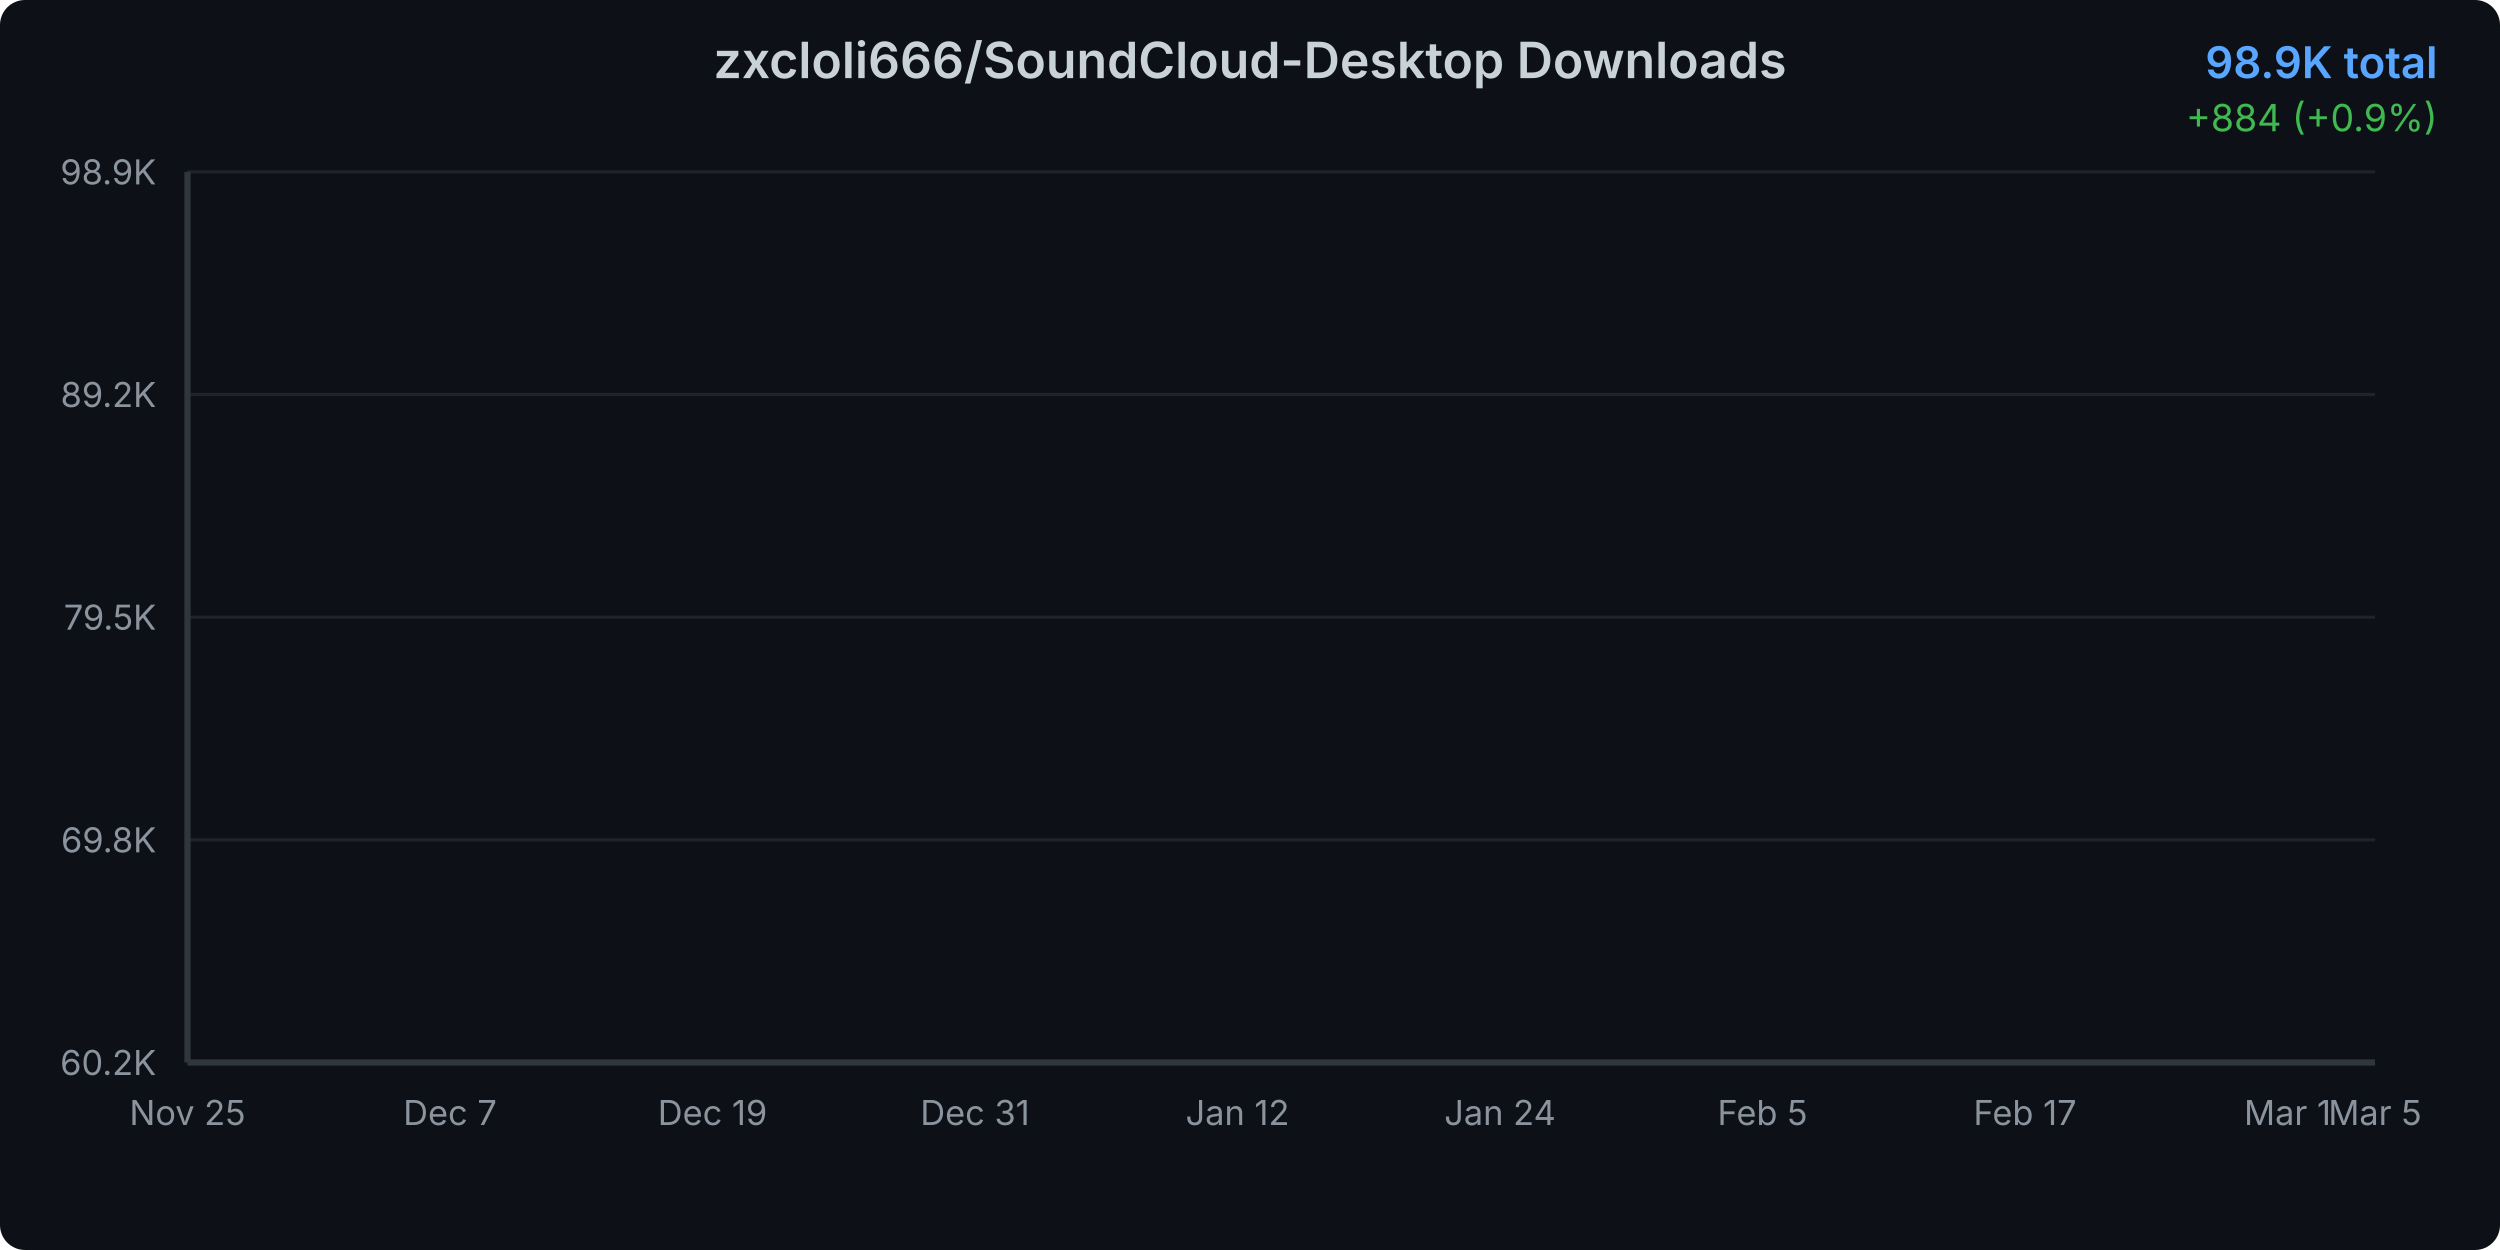
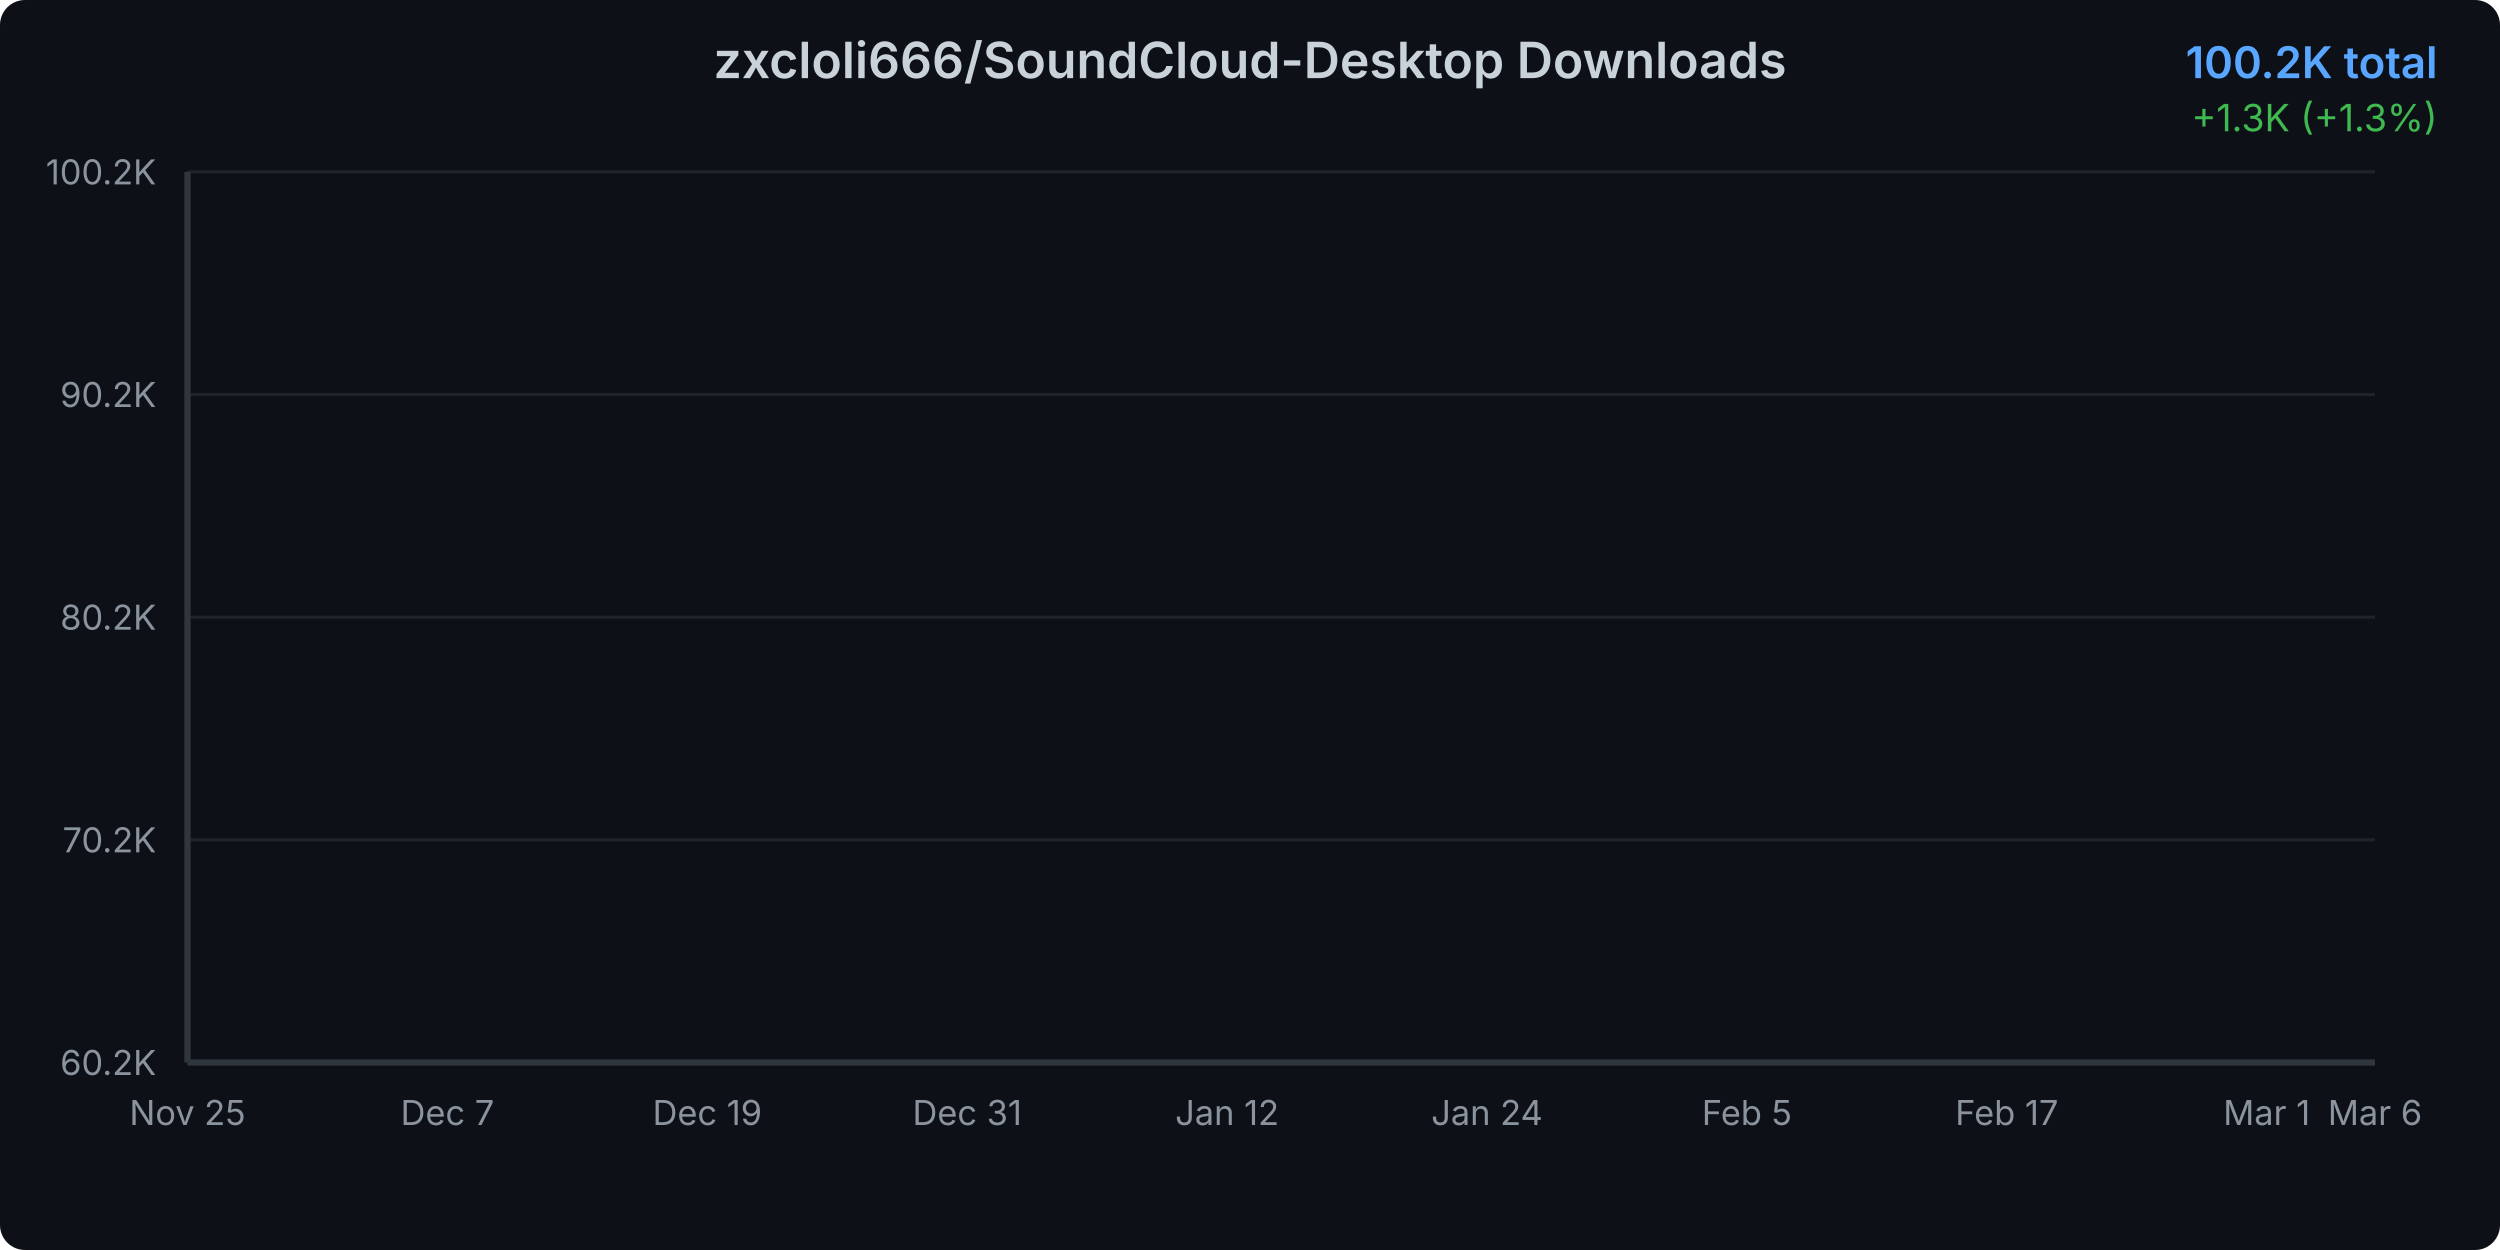
<svg xmlns="http://www.w3.org/2000/svg" width="800" height="400">
  <defs>
    <linearGradient id="areaGradient" x1="0%" y1="0%" x2="0%" y2="100%">
      <stop offset="0%" style="stop-color:#3b82f6;stop-opacity:0.3" />
      <stop offset="100%" style="stop-color:#3b82f6;stop-opacity:0.05" />
    </linearGradient>
    <filter id="glow">
      <feGaussianBlur stdDeviation="2" result="coloredBlur" />
      <feMerge>
        <feMergeNode in="coloredBlur" />
        <feMergeNode in="SourceGraphic" />
      </feMerge>
    </filter>
    <style>
      @keyframes draw {
        from { stroke-dashoffset: 2000; }
        to { stroke-dashoffset: 0; }
      }
      @keyframes fadeIn {
        from { opacity: 0; }
        to { opacity: 1; }
      }
      .line-path {
        stroke-dasharray: 2000;
        stroke-dashoffset: 2000;
        animation: draw 1.5s ease-out forwards;
      }
      .area-path {
        opacity: 0;
        animation: fadeIn 1s ease-out 0.5s forwards;
      }
      .data-point {
        opacity: 0;
        animation: fadeIn 0.5s ease-out 1s forwards;
      }
    </style>
  </defs>
  <rect width="800" height="400" fill="#0d1117" rx="8" />
  <text x="400" y="25" text-anchor="middle" fill="#c9d1d9" font-family="system-ui, -apple-system, sans-serif" font-size="16" font-weight="600">
    zxcloli666/SoundCloud-Desktop Downloads
  </text>
  <text x="780" y="25" text-anchor="end" fill="#58a6ff" font-family="system-ui, -apple-system, sans-serif" font-size="14" font-weight="600">
-     98.9K total
+     100.2K total
  </text>
  <text x="780" y="42" text-anchor="end" fill="#3fb950" font-family="system-ui, -apple-system, sans-serif" font-size="12">
-     +884 (+0.9%)
+     +1.3K (+1.3%)
  </text>
  <g opacity="0.1">
    <line x1="60" y1="340" x2="760" y2="340" stroke="#c9d1d9" stroke-width="1" />
    <line x1="60" y1="268.75" x2="760" y2="268.75" stroke="#c9d1d9" stroke-width="1" />
    <line x1="60" y1="197.5" x2="760" y2="197.5" stroke="#c9d1d9" stroke-width="1" />
    <line x1="60" y1="126.25" x2="760" y2="126.25" stroke="#c9d1d9" stroke-width="1" />
    <line x1="60" y1="55" x2="760" y2="55" stroke="#c9d1d9" stroke-width="1" />
  </g>
  <text x="50" y="344" text-anchor="end" fill="#8b949e" font-family="system-ui, -apple-system, sans-serif" font-size="11">
      60.2K
    </text>
  <text x="50" y="272.75" text-anchor="end" fill="#8b949e" font-family="system-ui, -apple-system, sans-serif" font-size="11">
-       69.8K
+       70.2K
    </text>
  <text x="50" y="201.5" text-anchor="end" fill="#8b949e" font-family="system-ui, -apple-system, sans-serif" font-size="11">
-       79.5K
+       80.2K
    </text>
  <text x="50" y="130.25" text-anchor="end" fill="#8b949e" font-family="system-ui, -apple-system, sans-serif" font-size="11">
-       89.2K
+       90.2K
    </text>
  <text x="50" y="59" text-anchor="end" fill="#8b949e" font-family="system-ui, -apple-system, sans-serif" font-size="11">
-       98.9K
+       100.2K
    </text>
  <text x="60" y="360" text-anchor="middle" fill="#8b949e" font-family="system-ui, -apple-system, sans-serif" font-size="11">
      Nov 25
    </text>
-   <text x="144" y="360" text-anchor="middle" fill="#8b949e" font-family="system-ui, -apple-system, sans-serif" font-size="11">
+   <text x="143.168" y="360" text-anchor="middle" fill="#8b949e" font-family="system-ui, -apple-system, sans-serif" font-size="11">
      Dec 7
    </text>
-   <text x="228" y="360" text-anchor="middle" fill="#8b949e" font-family="system-ui, -apple-system, sans-serif" font-size="11">
+   <text x="226.337" y="360" text-anchor="middle" fill="#8b949e" font-family="system-ui, -apple-system, sans-serif" font-size="11">
      Dec 19
    </text>
-   <text x="312" y="360" text-anchor="middle" fill="#8b949e" font-family="system-ui, -apple-system, sans-serif" font-size="11">
+   <text x="309.505" y="360" text-anchor="middle" fill="#8b949e" font-family="system-ui, -apple-system, sans-serif" font-size="11">
      Dec 31
    </text>
-   <text x="396" y="360" text-anchor="middle" fill="#8b949e" font-family="system-ui, -apple-system, sans-serif" font-size="11">
+   <text x="392.673" y="360" text-anchor="middle" fill="#8b949e" font-family="system-ui, -apple-system, sans-serif" font-size="11">
      Jan 12
    </text>
-   <text x="480" y="360" text-anchor="middle" fill="#8b949e" font-family="system-ui, -apple-system, sans-serif" font-size="11">
+   <text x="475.842" y="360" text-anchor="middle" fill="#8b949e" font-family="system-ui, -apple-system, sans-serif" font-size="11">
      Jan 24
    </text>
-   <text x="564" y="360" text-anchor="middle" fill="#8b949e" font-family="system-ui, -apple-system, sans-serif" font-size="11">
+   <text x="559.01" y="360" text-anchor="middle" fill="#8b949e" font-family="system-ui, -apple-system, sans-serif" font-size="11">
      Feb 5
    </text>
-   <text x="648" y="360" text-anchor="middle" fill="#8b949e" font-family="system-ui, -apple-system, sans-serif" font-size="11">
+   <text x="642.178" y="360" text-anchor="middle" fill="#8b949e" font-family="system-ui, -apple-system, sans-serif" font-size="11">
      Feb 17
    </text>
-   <text x="732" y="360" text-anchor="middle" fill="#8b949e" font-family="system-ui, -apple-system, sans-serif" font-size="11">
+   <text x="725.347" y="360" text-anchor="middle" fill="#8b949e" font-family="system-ui, -apple-system, sans-serif" font-size="11">
      Mar 1
    </text>
  <text x="760" y="360" text-anchor="middle" fill="#8b949e" font-family="system-ui, -apple-system, sans-serif" font-size="11">
-       Mar 5
-     </text>
-   <path d="M 60 340     L 60.00 340.00 L 67.00 338.92 L 74.00 337.08 L 81.00 335.37 L 88.00 331.98 L 95.00 328.48 L 102.00 325.72 L 109.00 323.15 L 116.00 320.86 L 123.00 318.17 L 130.00 315.18 L 137.00 311.97 L 144.00 309.06 L 151.00 305.96 L 158.00 303.70 L 165.00 301.36 L 172.00 298.18 L 179.00 296.06 L 186.00 293.11 L 193.00 289.72 L 200.00 287.16 L 207.00 285.05 L 214.00 283.69 L 221.00 282.56 L 228.00 280.46 L 235.00 278.97 L 242.00 275.69 L 249.00 274.41 L 256.00 272.74 L 263.00 270.59 L 270.00 269.12 L 277.00 267.63 L 284.00 266.06 L 291.00 264.97 L 298.00 264.03 L 305.00 262.60 L 312.00 260.85 L 319.00 259.25 L 326.00 257.22 L 333.00 255.01 L 340.00 252.97 L 347.00 250.53 L 354.00 248.12 L 361.00 245.71 L 368.00 243.08 L 375.00 240.56 L 382.00 237.69 L 389.00 235.12 L 396.00 232.95 L 403.00 231.21 L 410.00 228.79 L 417.00 226.01 L 424.00 223.47 L 431.00 220.51 L 438.00 216.85 L 445.00 214.13 L 452.00 211.87 L 459.00 209.72 L 466.00 207.14 L 473.00 204.14 L 480.00 200.81 L 487.00 197.32 L 494.00 193.96 L 501.00 191.01 L 508.00 188.09 L 515.00 185.50 L 522.00 182.87 L 529.00 179.93 L 536.00 176.26 L 543.00 173.53 L 550.00 171.09 L 557.00 168.38 L 564.00 165.85 L 571.00 163.07 L 578.00 160.17 L 585.00 157.14 L 592.00 154.48 L 599.00 152.21 L 606.00 149.71 L 613.00 147.01 L 620.00 144.51 L 627.00 141.25 L 634.00 138.45 L 641.00 135.75 L 648.00 133.51 L 655.00 131.33 L 662.00 129.14 L 669.00 126.53 L 676.00 123.85 L 683.00 120.59 L 690.00 117.95 L 697.00 115.79 L 704.00 113.58 L 711.00 111.46 L 718.00 108.84 L 725.00 106.15 L 732.00 100.22 L 739.00 88.40 L 746.00 74.33 L 753.00 61.50 L 760.00 55.00     L 760 340     Z" fill="url(#areaGradient)" class="area-path" />
-   <path d="M 60.00 340.00 L 67.00 338.92 L 74.00 337.08 L 81.00 335.37 L 88.00 331.98 L 95.00 328.48 L 102.00 325.72 L 109.00 323.15 L 116.00 320.86 L 123.00 318.17 L 130.00 315.18 L 137.00 311.97 L 144.00 309.06 L 151.00 305.96 L 158.00 303.70 L 165.00 301.36 L 172.00 298.18 L 179.00 296.06 L 186.00 293.11 L 193.00 289.72 L 200.00 287.16 L 207.00 285.05 L 214.00 283.69 L 221.00 282.56 L 228.00 280.46 L 235.00 278.97 L 242.00 275.69 L 249.00 274.41 L 256.00 272.74 L 263.00 270.59 L 270.00 269.12 L 277.00 267.63 L 284.00 266.06 L 291.00 264.97 L 298.00 264.03 L 305.00 262.60 L 312.00 260.85 L 319.00 259.25 L 326.00 257.22 L 333.00 255.01 L 340.00 252.97 L 347.00 250.53 L 354.00 248.12 L 361.00 245.71 L 368.00 243.08 L 375.00 240.56 L 382.00 237.69 L 389.00 235.12 L 396.00 232.95 L 403.00 231.21 L 410.00 228.79 L 417.00 226.01 L 424.00 223.47 L 431.00 220.51 L 438.00 216.85 L 445.00 214.13 L 452.00 211.87 L 459.00 209.72 L 466.00 207.14 L 473.00 204.14 L 480.00 200.81 L 487.00 197.32 L 494.00 193.96 L 501.00 191.01 L 508.00 188.09 L 515.00 185.50 L 522.00 182.87 L 529.00 179.93 L 536.00 176.26 L 543.00 173.53 L 550.00 171.09 L 557.00 168.38 L 564.00 165.85 L 571.00 163.07 L 578.00 160.17 L 585.00 157.14 L 592.00 154.48 L 599.00 152.21 L 606.00 149.71 L 613.00 147.01 L 620.00 144.51 L 627.00 141.25 L 634.00 138.45 L 641.00 135.75 L 648.00 133.51 L 655.00 131.33 L 662.00 129.14 L 669.00 126.53 L 676.00 123.85 L 683.00 120.59 L 690.00 117.95 L 697.00 115.79 L 704.00 113.58 L 711.00 111.46 L 718.00 108.84 L 725.00 106.15 L 732.00 100.22 L 739.00 88.40 L 746.00 74.33 L 753.00 61.50 L 760.00 55.00" fill="none" stroke="#3b82f6" stroke-width="3" stroke-linecap="round" stroke-linejoin="round" filter="url(#glow)" class="line-path" />
+       Mar 6
+     </text>
+   <path d="M 60 340     L 60.00 340.00 L 66.93 338.95 L 73.86 337.18 L 80.79 335.53 L 87.72 332.25 L 94.65 328.86 L 101.58 326.19 L 108.51 323.71 L 115.45 321.49 L 122.38 318.90 L 129.31 316.00 L 136.24 312.90 L 143.17 310.09 L 150.10 307.09 L 157.03 304.91 L 163.96 302.65 L 170.89 299.57 L 177.82 297.52 L 184.75 294.67 L 191.68 291.39 L 198.61 288.91 L 205.54 286.88 L 212.48 285.56 L 219.41 284.47 L 226.34 282.44 L 233.27 281.00 L 240.20 277.83 L 247.13 276.59 L 254.06 274.98 L 260.99 272.90 L 267.92 271.48 L 274.85 270.04 L 281.78 268.52 L 288.71 267.47 L 295.64 266.56 L 302.57 265.17 L 309.50 263.49 L 316.44 261.93 L 323.37 259.97 L 330.30 257.83 L 337.23 255.87 L 344.16 253.50 L 351.09 251.17 L 358.02 248.85 L 364.95 246.30 L 371.88 243.87 L 378.81 241.09 L 385.74 238.61 L 392.67 236.51 L 399.60 234.83 L 406.53 232.48 L 413.47 229.80 L 420.40 227.35 L 427.33 224.48 L 434.26 220.95 L 441.19 218.31 L 448.12 216.13 L 455.05 214.05 L 461.98 211.56 L 468.91 208.66 L 475.84 205.44 L 482.77 202.06 L 489.70 198.82 L 496.63 195.97 L 503.56 193.14 L 510.50 190.64 L 517.43 188.09 L 524.36 185.25 L 531.29 181.71 L 538.22 179.07 L 545.15 176.71 L 552.08 174.08 L 559.01 171.64 L 565.94 168.95 L 572.87 166.15 L 579.80 163.21 L 586.73 160.65 L 593.66 158.45 L 600.59 156.04 L 607.52 153.43 L 614.46 151.01 L 621.39 147.86 L 628.32 145.15 L 635.25 142.54 L 642.18 140.37 L 649.11 138.26 L 656.04 136.15 L 662.97 133.63 L 669.90 131.03 L 676.83 127.88 L 683.76 125.33 L 690.69 123.24 L 697.62 121.10 L 704.55 119.05 L 711.49 116.52 L 718.42 113.93 L 725.35 108.19 L 732.28 96.76 L 739.21 83.16 L 746.14 70.76 L 753.07 64.47 L 760.00 55.00     L 760 340     Z" fill="url(#areaGradient)" class="area-path" />
+   <path d="M 60.00 340.00 L 66.93 338.95 L 73.86 337.18 L 80.79 335.53 L 87.72 332.25 L 94.65 328.86 L 101.58 326.19 L 108.51 323.71 L 115.45 321.49 L 122.38 318.90 L 129.31 316.00 L 136.24 312.90 L 143.17 310.09 L 150.10 307.09 L 157.03 304.91 L 163.96 302.65 L 170.89 299.57 L 177.82 297.52 L 184.75 294.67 L 191.68 291.39 L 198.61 288.91 L 205.54 286.88 L 212.48 285.56 L 219.41 284.47 L 226.34 282.44 L 233.27 281.00 L 240.20 277.83 L 247.13 276.59 L 254.06 274.98 L 260.99 272.90 L 267.92 271.48 L 274.85 270.04 L 281.78 268.52 L 288.71 267.47 L 295.64 266.56 L 302.57 265.17 L 309.50 263.49 L 316.44 261.93 L 323.37 259.97 L 330.30 257.83 L 337.23 255.87 L 344.16 253.50 L 351.09 251.17 L 358.02 248.85 L 364.95 246.30 L 371.88 243.87 L 378.81 241.09 L 385.74 238.61 L 392.67 236.51 L 399.60 234.83 L 406.53 232.48 L 413.47 229.80 L 420.40 227.35 L 427.33 224.48 L 434.26 220.95 L 441.19 218.31 L 448.12 216.13 L 455.05 214.05 L 461.98 211.56 L 468.91 208.66 L 475.84 205.44 L 482.77 202.06 L 489.70 198.82 L 496.63 195.97 L 503.56 193.14 L 510.50 190.64 L 517.43 188.09 L 524.36 185.25 L 531.29 181.71 L 538.22 179.07 L 545.15 176.71 L 552.08 174.08 L 559.01 171.64 L 565.94 168.95 L 572.87 166.15 L 579.80 163.21 L 586.73 160.65 L 593.66 158.45 L 600.59 156.04 L 607.52 153.43 L 614.46 151.01 L 621.39 147.86 L 628.32 145.15 L 635.25 142.54 L 642.18 140.37 L 649.11 138.26 L 656.04 136.15 L 662.97 133.63 L 669.90 131.03 L 676.83 127.88 L 683.76 125.33 L 690.69 123.24 L 697.62 121.10 L 704.55 119.05 L 711.49 116.52 L 718.42 113.93 L 725.35 108.19 L 732.28 96.76 L 739.21 83.16 L 746.14 70.76 L 753.07 64.47 L 760.00 55.00" fill="none" stroke="#3b82f6" stroke-width="3" stroke-linecap="round" stroke-linejoin="round" filter="url(#glow)" class="line-path" />
  <circle cx="60" cy="340" r="4" fill="#3b82f6" stroke="#0d1117" stroke-width="2" class="data-point" />
-   <circle cx="67" cy="338.919" r="4" fill="#3b82f6" stroke="#0d1117" stroke-width="2" class="data-point" />
-   <circle cx="74" cy="337.079" r="4" fill="#3b82f6" stroke="#0d1117" stroke-width="2" class="data-point" />
-   <circle cx="81" cy="335.372" r="4" fill="#3b82f6" stroke="#0d1117" stroke-width="2" class="data-point" />
-   <circle cx="88" cy="331.981" r="4" fill="#3b82f6" stroke="#0d1117" stroke-width="2" class="data-point" />
-   <circle cx="95" cy="328.479" r="4" fill="#3b82f6" stroke="#0d1117" stroke-width="2" class="data-point" />
-   <circle cx="102" cy="325.72" r="4" fill="#3b82f6" stroke="#0d1117" stroke-width="2" class="data-point" />
-   <circle cx="109" cy="323.145" r="4" fill="#3b82f6" stroke="#0d1117" stroke-width="2" class="data-point" />
-   <circle cx="116" cy="320.857" r="4" fill="#3b82f6" stroke="#0d1117" stroke-width="2" class="data-point" />
-   <circle cx="123" cy="318.172" r="4" fill="#3b82f6" stroke="#0d1117" stroke-width="2" class="data-point" />
-   <circle cx="130" cy="315.178" r="4" fill="#3b82f6" stroke="#0d1117" stroke-width="2" class="data-point" />
-   <circle cx="137" cy="311.97" r="4" fill="#3b82f6" stroke="#0d1117" stroke-width="2" class="data-point" />
-   <circle cx="144" cy="309.057" r="4" fill="#3b82f6" stroke="#0d1117" stroke-width="2" class="data-point" />
-   <circle cx="151" cy="305.959" r="4" fill="#3b82f6" stroke="#0d1117" stroke-width="2" class="data-point" />
-   <circle cx="158" cy="303.701" r="4" fill="#3b82f6" stroke="#0d1117" stroke-width="2" class="data-point" />
-   <circle cx="165" cy="301.361" r="4" fill="#3b82f6" stroke="#0d1117" stroke-width="2" class="data-point" />
-   <circle cx="172" cy="298.183" r="4" fill="#3b82f6" stroke="#0d1117" stroke-width="2" class="data-point" />
-   <circle cx="179" cy="296.057" r="4" fill="#3b82f6" stroke="#0d1117" stroke-width="2" class="data-point" />
-   <circle cx="186" cy="293.114" r="4" fill="#3b82f6" stroke="#0d1117" stroke-width="2" class="data-point" />
-   <circle cx="193" cy="289.715" r="4" fill="#3b82f6" stroke="#0d1117" stroke-width="2" class="data-point" />
-   <circle cx="200" cy="287.155" r="4" fill="#3b82f6" stroke="#0d1117" stroke-width="2" class="data-point" />
-   <circle cx="207" cy="285.051" r="4" fill="#3b82f6" stroke="#0d1117" stroke-width="2" class="data-point" />
-   <circle cx="214" cy="283.69" r="4" fill="#3b82f6" stroke="#0d1117" stroke-width="2" class="data-point" />
-   <circle cx="221" cy="282.557" r="4" fill="#3b82f6" stroke="#0d1117" stroke-width="2" class="data-point" />
-   <circle cx="228" cy="280.46" r="4" fill="#3b82f6" stroke="#0d1117" stroke-width="2" class="data-point" />
-   <circle cx="235" cy="278.967" r="4" fill="#3b82f6" stroke="#0d1117" stroke-width="2" class="data-point" />
-   <circle cx="242" cy="275.693" r="4" fill="#3b82f6" stroke="#0d1117" stroke-width="2" class="data-point" />
-   <circle cx="249" cy="274.406" r="4" fill="#3b82f6" stroke="#0d1117" stroke-width="2" class="data-point" />
-   <circle cx="256" cy="272.743" r="4" fill="#3b82f6" stroke="#0d1117" stroke-width="2" class="data-point" />
-   <circle cx="263" cy="270.595" r="4" fill="#3b82f6" stroke="#0d1117" stroke-width="2" class="data-point" />
-   <circle cx="270" cy="269.123" r="4" fill="#3b82f6" stroke="#0d1117" stroke-width="2" class="data-point" />
-   <circle cx="277" cy="267.63" r="4" fill="#3b82f6" stroke="#0d1117" stroke-width="2" class="data-point" />
-   <circle cx="284" cy="266.063" r="4" fill="#3b82f6" stroke="#0d1117" stroke-width="2" class="data-point" />
-   <circle cx="291" cy="264.974" r="4" fill="#3b82f6" stroke="#0d1117" stroke-width="2" class="data-point" />
-   <circle cx="298" cy="264.032" r="4" fill="#3b82f6" stroke="#0d1117" stroke-width="2" class="data-point" />
-   <circle cx="305" cy="262.598" r="4" fill="#3b82f6" stroke="#0d1117" stroke-width="2" class="data-point" />
-   <circle cx="312" cy="260.854" r="4" fill="#3b82f6" stroke="#0d1117" stroke-width="2" class="data-point" />
-   <circle cx="319" cy="259.25" r="4" fill="#3b82f6" stroke="#0d1117" stroke-width="2" class="data-point" />
-   <circle cx="326" cy="257.22" r="4" fill="#3b82f6" stroke="#0d1117" stroke-width="2" class="data-point" />
-   <circle cx="333" cy="255.005" r="4" fill="#3b82f6" stroke="#0d1117" stroke-width="2" class="data-point" />
-   <circle cx="340" cy="252.975" r="4" fill="#3b82f6" stroke="#0d1117" stroke-width="2" class="data-point" />
-   <circle cx="347" cy="250.525" r="4" fill="#3b82f6" stroke="#0d1117" stroke-width="2" class="data-point" />
-   <circle cx="354" cy="248.119" r="4" fill="#3b82f6" stroke="#0d1117" stroke-width="2" class="data-point" />
-   <circle cx="361" cy="245.714" r="4" fill="#3b82f6" stroke="#0d1117" stroke-width="2" class="data-point" />
-   <circle cx="368" cy="243.08" r="4" fill="#3b82f6" stroke="#0d1117" stroke-width="2" class="data-point" />
-   <circle cx="375" cy="240.564" r="4" fill="#3b82f6" stroke="#0d1117" stroke-width="2" class="data-point" />
-   <circle cx="382" cy="237.687" r="4" fill="#3b82f6" stroke="#0d1117" stroke-width="2" class="data-point" />
-   <circle cx="389" cy="235.12" r="4" fill="#3b82f6" stroke="#0d1117" stroke-width="2" class="data-point" />
-   <circle cx="396" cy="232.949" r="4" fill="#3b82f6" stroke="#0d1117" stroke-width="2" class="data-point" />
-   <circle cx="403" cy="231.213" r="4" fill="#3b82f6" stroke="#0d1117" stroke-width="2" class="data-point" />
-   <circle cx="410" cy="228.785" r="4" fill="#3b82f6" stroke="#0d1117" stroke-width="2" class="data-point" />
-   <circle cx="417" cy="226.012" r="4" fill="#3b82f6" stroke="#0d1117" stroke-width="2" class="data-point" />
-   <circle cx="424" cy="223.474" r="4" fill="#3b82f6" stroke="#0d1117" stroke-width="2" class="data-point" />
-   <circle cx="431" cy="220.509" r="4" fill="#3b82f6" stroke="#0d1117" stroke-width="2" class="data-point" />
-   <circle cx="438" cy="216.852" r="4" fill="#3b82f6" stroke="#0d1117" stroke-width="2" class="data-point" />
-   <circle cx="445" cy="214.13" r="4" fill="#3b82f6" stroke="#0d1117" stroke-width="2" class="data-point" />
-   <circle cx="452" cy="211.872" r="4" fill="#3b82f6" stroke="#0d1117" stroke-width="2" class="data-point" />
-   <circle cx="459" cy="209.724" r="4" fill="#3b82f6" stroke="#0d1117" stroke-width="2" class="data-point" />
-   <circle cx="466" cy="207.141" r="4" fill="#3b82f6" stroke="#0d1117" stroke-width="2" class="data-point" />
-   <circle cx="473" cy="204.14" r="4" fill="#3b82f6" stroke="#0d1117" stroke-width="2" class="data-point" />
-   <circle cx="480" cy="200.814" r="4" fill="#3b82f6" stroke="#0d1117" stroke-width="2" class="data-point" />
-   <circle cx="487" cy="197.32" r="4" fill="#3b82f6" stroke="#0d1117" stroke-width="2" class="data-point" />
-   <circle cx="494" cy="193.965" r="4" fill="#3b82f6" stroke="#0d1117" stroke-width="2" class="data-point" />
-   <circle cx="501" cy="191.015" r="4" fill="#3b82f6" stroke="#0d1117" stroke-width="2" class="data-point" />
-   <circle cx="508" cy="188.087" r="4" fill="#3b82f6" stroke="#0d1117" stroke-width="2" class="data-point" />
-   <circle cx="515" cy="185.505" r="4" fill="#3b82f6" stroke="#0d1117" stroke-width="2" class="data-point" />
-   <circle cx="522" cy="182.871" r="4" fill="#3b82f6" stroke="#0d1117" stroke-width="2" class="data-point" />
-   <circle cx="529" cy="179.928" r="4" fill="#3b82f6" stroke="#0d1117" stroke-width="2" class="data-point" />
-   <circle cx="536" cy="176.264" r="4" fill="#3b82f6" stroke="#0d1117" stroke-width="2" class="data-point" />
-   <circle cx="543" cy="173.535" r="4" fill="#3b82f6" stroke="#0d1117" stroke-width="2" class="data-point" />
-   <circle cx="550" cy="171.092" r="4" fill="#3b82f6" stroke="#0d1117" stroke-width="2" class="data-point" />
-   <circle cx="557" cy="168.378" r="4" fill="#3b82f6" stroke="#0d1117" stroke-width="2" class="data-point" />
-   <circle cx="564" cy="165.847" r="4" fill="#3b82f6" stroke="#0d1117" stroke-width="2" class="data-point" />
-   <circle cx="571" cy="163.066" r="4" fill="#3b82f6" stroke="#0d1117" stroke-width="2" class="data-point" />
-   <circle cx="578" cy="160.167" r="4" fill="#3b82f6" stroke="#0d1117" stroke-width="2" class="data-point" />
-   <circle cx="585" cy="157.136" r="4" fill="#3b82f6" stroke="#0d1117" stroke-width="2" class="data-point" />
-   <circle cx="592" cy="154.48" r="4" fill="#3b82f6" stroke="#0d1117" stroke-width="2" class="data-point" />
-   <circle cx="599" cy="152.207" r="4" fill="#3b82f6" stroke="#0d1117" stroke-width="2" class="data-point" />
-   <circle cx="606" cy="149.713" r="4" fill="#3b82f6" stroke="#0d1117" stroke-width="2" class="data-point" />
-   <circle cx="613" cy="147.013" r="4" fill="#3b82f6" stroke="#0d1117" stroke-width="2" class="data-point" />
-   <circle cx="620" cy="144.512" r="4" fill="#3b82f6" stroke="#0d1117" stroke-width="2" class="data-point" />
-   <circle cx="627" cy="141.253" r="4" fill="#3b82f6" stroke="#0d1117" stroke-width="2" class="data-point" />
-   <circle cx="634" cy="138.45" r="4" fill="#3b82f6" stroke="#0d1117" stroke-width="2" class="data-point" />
-   <circle cx="641" cy="135.75" r="4" fill="#3b82f6" stroke="#0d1117" stroke-width="2" class="data-point" />
-   <circle cx="648" cy="133.506" r="4" fill="#3b82f6" stroke="#0d1117" stroke-width="2" class="data-point" />
-   <circle cx="655" cy="131.328" r="4" fill="#3b82f6" stroke="#0d1117" stroke-width="2" class="data-point" />
-   <circle cx="662" cy="129.143" r="4" fill="#3b82f6" stroke="#0d1117" stroke-width="2" class="data-point" />
-   <circle cx="669" cy="126.531" r="4" fill="#3b82f6" stroke="#0d1117" stroke-width="2" class="data-point" />
-   <circle cx="676" cy="123.846" r="4" fill="#3b82f6" stroke="#0d1117" stroke-width="2" class="data-point" />
-   <circle cx="683" cy="120.587" r="4" fill="#3b82f6" stroke="#0d1117" stroke-width="2" class="data-point" />
-   <circle cx="690" cy="117.946" r="4" fill="#3b82f6" stroke="#0d1117" stroke-width="2" class="data-point" />
-   <circle cx="697" cy="115.79" r="4" fill="#3b82f6" stroke="#0d1117" stroke-width="2" class="data-point" />
-   <circle cx="704" cy="113.576" r="4" fill="#3b82f6" stroke="#0d1117" stroke-width="2" class="data-point" />
-   <circle cx="711" cy="111.457" r="4" fill="#3b82f6" stroke="#0d1117" stroke-width="2" class="data-point" />
-   <circle cx="718" cy="108.838" r="4" fill="#3b82f6" stroke="#0d1117" stroke-width="2" class="data-point" />
-   <circle cx="725" cy="106.153" r="4" fill="#3b82f6" stroke="#0d1117" stroke-width="2" class="data-point" />
-   <circle cx="732" cy="100.216" r="4" fill="#3b82f6" stroke="#0d1117" stroke-width="2" class="data-point" />
-   <circle cx="739" cy="88.4" r="4" fill="#3b82f6" stroke="#0d1117" stroke-width="2" class="data-point" />
-   <circle cx="746" cy="74.327" r="4" fill="#3b82f6" stroke="#0d1117" stroke-width="2" class="data-point" />
-   <circle cx="753" cy="61.504" r="4" fill="#3b82f6" stroke="#0d1117" stroke-width="2" class="data-point" />
+   <circle cx="66.931" cy="338.954" r="4" fill="#3b82f6" stroke="#0d1117" stroke-width="2" class="data-point" />
+   <circle cx="73.861" cy="337.176" r="4" fill="#3b82f6" stroke="#0d1117" stroke-width="2" class="data-point" />
+   <circle cx="80.792" cy="335.526" r="4" fill="#3b82f6" stroke="#0d1117" stroke-width="2" class="data-point" />
+   <circle cx="87.723" cy="332.248" r="4" fill="#3b82f6" stroke="#0d1117" stroke-width="2" class="data-point" />
+   <circle cx="94.653" cy="328.862" r="4" fill="#3b82f6" stroke="#0d1117" stroke-width="2" class="data-point" />
+   <circle cx="101.584" cy="326.195" r="4" fill="#3b82f6" stroke="#0d1117" stroke-width="2" class="data-point" />
+   <circle cx="108.515" cy="323.706" r="4" fill="#3b82f6" stroke="#0d1117" stroke-width="2" class="data-point" />
+   <circle cx="115.446" cy="321.494" r="4" fill="#3b82f6" stroke="#0d1117" stroke-width="2" class="data-point" />
+   <circle cx="122.376" cy="318.898" r="4" fill="#3b82f6" stroke="#0d1117" stroke-width="2" class="data-point" />
+   <circle cx="129.307" cy="316.003" r="4" fill="#3b82f6" stroke="#0d1117" stroke-width="2" class="data-point" />
+   <circle cx="136.238" cy="312.902" r="4" fill="#3b82f6" stroke="#0d1117" stroke-width="2" class="data-point" />
+   <circle cx="143.168" cy="310.085" r="4" fill="#3b82f6" stroke="#0d1117" stroke-width="2" class="data-point" />
+   <circle cx="150.099" cy="307.091" r="4" fill="#3b82f6" stroke="#0d1117" stroke-width="2" class="data-point" />
+   <circle cx="157.03" cy="304.908" r="4" fill="#3b82f6" stroke="#0d1117" stroke-width="2" class="data-point" />
+   <circle cx="163.96" cy="302.646" r="4" fill="#3b82f6" stroke="#0d1117" stroke-width="2" class="data-point" />
+   <circle cx="170.891" cy="299.573" r="4" fill="#3b82f6" stroke="#0d1117" stroke-width="2" class="data-point" />
+   <circle cx="177.822" cy="297.518" r="4" fill="#3b82f6" stroke="#0d1117" stroke-width="2" class="data-point" />
+   <circle cx="184.752" cy="294.673" r="4" fill="#3b82f6" stroke="#0d1117" stroke-width="2" class="data-point" />
+   <circle cx="191.683" cy="291.387" r="4" fill="#3b82f6" stroke="#0d1117" stroke-width="2" class="data-point" />
+   <circle cx="198.614" cy="288.912" r="4" fill="#3b82f6" stroke="#0d1117" stroke-width="2" class="data-point" />
+   <circle cx="205.545" cy="286.878" r="4" fill="#3b82f6" stroke="#0d1117" stroke-width="2" class="data-point" />
+   <circle cx="212.475" cy="285.562" r="4" fill="#3b82f6" stroke="#0d1117" stroke-width="2" class="data-point" />
+   <circle cx="219.406" cy="284.467" r="4" fill="#3b82f6" stroke="#0d1117" stroke-width="2" class="data-point" />
+   <circle cx="226.337" cy="282.44" r="4" fill="#3b82f6" stroke="#0d1117" stroke-width="2" class="data-point" />
+   <circle cx="233.267" cy="280.996" r="4" fill="#3b82f6" stroke="#0d1117" stroke-width="2" class="data-point" />
+   <circle cx="240.198" cy="277.831" r="4" fill="#3b82f6" stroke="#0d1117" stroke-width="2" class="data-point" />
+   <circle cx="247.129" cy="276.586" r="4" fill="#3b82f6" stroke="#0d1117" stroke-width="2" class="data-point" />
+   <circle cx="254.059" cy="274.979" r="4" fill="#3b82f6" stroke="#0d1117" stroke-width="2" class="data-point" />
+   <circle cx="260.99" cy="272.902" r="4" fill="#3b82f6" stroke="#0d1117" stroke-width="2" class="data-point" />
+   <circle cx="267.921" cy="271.479" r="4" fill="#3b82f6" stroke="#0d1117" stroke-width="2" class="data-point" />
+   <circle cx="274.851" cy="270.036" r="4" fill="#3b82f6" stroke="#0d1117" stroke-width="2" class="data-point" />
+   <circle cx="281.782" cy="268.521" r="4" fill="#3b82f6" stroke="#0d1117" stroke-width="2" class="data-point" />
+   <circle cx="288.713" cy="267.468" r="4" fill="#3b82f6" stroke="#0d1117" stroke-width="2" class="data-point" />
+   <circle cx="295.644" cy="266.558" r="4" fill="#3b82f6" stroke="#0d1117" stroke-width="2" class="data-point" />
+   <circle cx="302.574" cy="265.171" r="4" fill="#3b82f6" stroke="#0d1117" stroke-width="2" class="data-point" />
+   <circle cx="309.505" cy="263.485" r="4" fill="#3b82f6" stroke="#0d1117" stroke-width="2" class="data-point" />
+   <circle cx="316.436" cy="261.935" r="4" fill="#3b82f6" stroke="#0d1117" stroke-width="2" class="data-point" />
+   <circle cx="323.366" cy="259.972" r="4" fill="#3b82f6" stroke="#0d1117" stroke-width="2" class="data-point" />
+   <circle cx="330.297" cy="257.831" r="4" fill="#3b82f6" stroke="#0d1117" stroke-width="2" class="data-point" />
+   <circle cx="337.228" cy="255.868" r="4" fill="#3b82f6" stroke="#0d1117" stroke-width="2" class="data-point" />
+   <circle cx="344.158" cy="253.499" r="4" fill="#3b82f6" stroke="#0d1117" stroke-width="2" class="data-point" />
+   <circle cx="351.089" cy="251.174" r="4" fill="#3b82f6" stroke="#0d1117" stroke-width="2" class="data-point" />
+   <circle cx="358.02" cy="248.848" r="4" fill="#3b82f6" stroke="#0d1117" stroke-width="2" class="data-point" />
+   <circle cx="364.95" cy="246.302" r="4" fill="#3b82f6" stroke="#0d1117" stroke-width="2" class="data-point" />
+   <circle cx="371.881" cy="243.869" r="4" fill="#3b82f6" stroke="#0d1117" stroke-width="2" class="data-point" />
+   <circle cx="378.812" cy="241.088" r="4" fill="#3b82f6" stroke="#0d1117" stroke-width="2" class="data-point" />
+   <circle cx="385.743" cy="238.606" r="4" fill="#3b82f6" stroke="#0d1117" stroke-width="2" class="data-point" />
+   <circle cx="392.673" cy="236.508" r="4" fill="#3b82f6" stroke="#0d1117" stroke-width="2" class="data-point" />
+   <circle cx="399.604" cy="234.829" r="4" fill="#3b82f6" stroke="#0d1117" stroke-width="2" class="data-point" />
+   <circle cx="406.535" cy="232.482" r="4" fill="#3b82f6" stroke="#0d1117" stroke-width="2" class="data-point" />
+   <circle cx="413.465" cy="229.801" r="4" fill="#3b82f6" stroke="#0d1117" stroke-width="2" class="data-point" />
+   <circle cx="420.396" cy="227.347" r="4" fill="#3b82f6" stroke="#0d1117" stroke-width="2" class="data-point" />
+   <circle cx="427.327" cy="224.481" r="4" fill="#3b82f6" stroke="#0d1117" stroke-width="2" class="data-point" />
+   <circle cx="434.257" cy="220.946" r="4" fill="#3b82f6" stroke="#0d1117" stroke-width="2" class="data-point" />
+   <circle cx="441.188" cy="218.314" r="4" fill="#3b82f6" stroke="#0d1117" stroke-width="2" class="data-point" />
+   <circle cx="448.119" cy="216.131" r="4" fill="#3b82f6" stroke="#0d1117" stroke-width="2" class="data-point" />
+   <circle cx="455.05" cy="214.054" r="4" fill="#3b82f6" stroke="#0d1117" stroke-width="2" class="data-point" />
+   <circle cx="461.98" cy="211.558" r="4" fill="#3b82f6" stroke="#0d1117" stroke-width="2" class="data-point" />
+   <circle cx="468.911" cy="208.656" r="4" fill="#3b82f6" stroke="#0d1117" stroke-width="2" class="data-point" />
+   <circle cx="475.842" cy="205.441" r="4" fill="#3b82f6" stroke="#0d1117" stroke-width="2" class="data-point" />
+   <circle cx="482.772" cy="202.063" r="4" fill="#3b82f6" stroke="#0d1117" stroke-width="2" class="data-point" />
+   <circle cx="489.703" cy="198.819" r="4" fill="#3b82f6" stroke="#0d1117" stroke-width="2" class="data-point" />
+   <circle cx="496.634" cy="195.967" r="4" fill="#3b82f6" stroke="#0d1117" stroke-width="2" class="data-point" />
+   <circle cx="503.564" cy="193.137" r="4" fill="#3b82f6" stroke="#0d1117" stroke-width="2" class="data-point" />
+   <circle cx="510.495" cy="190.64" r="4" fill="#3b82f6" stroke="#0d1117" stroke-width="2" class="data-point" />
+   <circle cx="517.426" cy="188.094" r="4" fill="#3b82f6" stroke="#0d1117" stroke-width="2" class="data-point" />
+   <circle cx="524.356" cy="185.249" r="4" fill="#3b82f6" stroke="#0d1117" stroke-width="2" class="data-point" />
+   <circle cx="531.287" cy="181.707" r="4" fill="#3b82f6" stroke="#0d1117" stroke-width="2" class="data-point" />
+   <circle cx="538.218" cy="179.068" r="4" fill="#3b82f6" stroke="#0d1117" stroke-width="2" class="data-point" />
+   <circle cx="545.149" cy="176.707" r="4" fill="#3b82f6" stroke="#0d1117" stroke-width="2" class="data-point" />
+   <circle cx="552.079" cy="174.083" r="4" fill="#3b82f6" stroke="#0d1117" stroke-width="2" class="data-point" />
+   <circle cx="559.01" cy="171.636" r="4" fill="#3b82f6" stroke="#0d1117" stroke-width="2" class="data-point" />
+   <circle cx="565.941" cy="168.947" r="4" fill="#3b82f6" stroke="#0d1117" stroke-width="2" class="data-point" />
+   <circle cx="572.871" cy="166.145" r="4" fill="#3b82f6" stroke="#0d1117" stroke-width="2" class="data-point" />
+   <circle cx="579.802" cy="163.215" r="4" fill="#3b82f6" stroke="#0d1117" stroke-width="2" class="data-point" />
+   <circle cx="586.733" cy="160.647" r="4" fill="#3b82f6" stroke="#0d1117" stroke-width="2" class="data-point" />
+   <circle cx="593.663" cy="158.45" r="4" fill="#3b82f6" stroke="#0d1117" stroke-width="2" class="data-point" />
+   <circle cx="600.594" cy="156.038" r="4" fill="#3b82f6" stroke="#0d1117" stroke-width="2" class="data-point" />
+   <circle cx="607.525" cy="153.428" r="4" fill="#3b82f6" stroke="#0d1117" stroke-width="2" class="data-point" />
+   <circle cx="614.455" cy="151.01" r="4" fill="#3b82f6" stroke="#0d1117" stroke-width="2" class="data-point" />
+   <circle cx="621.386" cy="147.859" r="4" fill="#3b82f6" stroke="#0d1117" stroke-width="2" class="data-point" />
+   <circle cx="628.317" cy="145.149" r="4" fill="#3b82f6" stroke="#0d1117" stroke-width="2" class="data-point" />
+   <circle cx="635.248" cy="142.539" r="4" fill="#3b82f6" stroke="#0d1117" stroke-width="2" class="data-point" />
+   <circle cx="642.178" cy="140.37" r="4" fill="#3b82f6" stroke="#0d1117" stroke-width="2" class="data-point" />
+   <circle cx="649.109" cy="138.265" r="4" fill="#3b82f6" stroke="#0d1117" stroke-width="2" class="data-point" />
+   <circle cx="656.04" cy="136.152" r="4" fill="#3b82f6" stroke="#0d1117" stroke-width="2" class="data-point" />
+   <circle cx="662.97" cy="133.627" r="4" fill="#3b82f6" stroke="#0d1117" stroke-width="2" class="data-point" />
+   <circle cx="669.901" cy="131.031" r="4" fill="#3b82f6" stroke="#0d1117" stroke-width="2" class="data-point" />
+   <circle cx="676.832" cy="127.881" r="4" fill="#3b82f6" stroke="#0d1117" stroke-width="2" class="data-point" />
+   <circle cx="683.762" cy="125.327" r="4" fill="#3b82f6" stroke="#0d1117" stroke-width="2" class="data-point" />
+   <circle cx="690.693" cy="123.243" r="4" fill="#3b82f6" stroke="#0d1117" stroke-width="2" class="data-point" />
+   <circle cx="697.624" cy="121.102" r="4" fill="#3b82f6" stroke="#0d1117" stroke-width="2" class="data-point" />
+   <circle cx="704.554" cy="119.054" r="4" fill="#3b82f6" stroke="#0d1117" stroke-width="2" class="data-point" />
+   <circle cx="711.485" cy="116.522" r="4" fill="#3b82f6" stroke="#0d1117" stroke-width="2" class="data-point" />
+   <circle cx="718.416" cy="113.926" r="4" fill="#3b82f6" stroke="#0d1117" stroke-width="2" class="data-point" />
+   <circle cx="725.347" cy="108.186" r="4" fill="#3b82f6" stroke="#0d1117" stroke-width="2" class="data-point" />
+   <circle cx="732.277" cy="96.764" r="4" fill="#3b82f6" stroke="#0d1117" stroke-width="2" class="data-point" />
+   <circle cx="739.208" cy="83.158" r="4" fill="#3b82f6" stroke="#0d1117" stroke-width="2" class="data-point" />
+   <circle cx="746.139" cy="70.761" r="4" fill="#3b82f6" stroke="#0d1117" stroke-width="2" class="data-point" />
+   <circle cx="753.069" cy="64.474" r="4" fill="#3b82f6" stroke="#0d1117" stroke-width="2" class="data-point" />
  <circle cx="760" cy="55" r="4" fill="#3b82f6" stroke="#0d1117" stroke-width="2" class="data-point" />
  <line x1="60" y1="55" x2="60" y2="340" stroke="#30363d" stroke-width="2" />
  <line x1="60" y1="340" x2="760" y2="340" stroke="#30363d" stroke-width="2" />
</svg>
